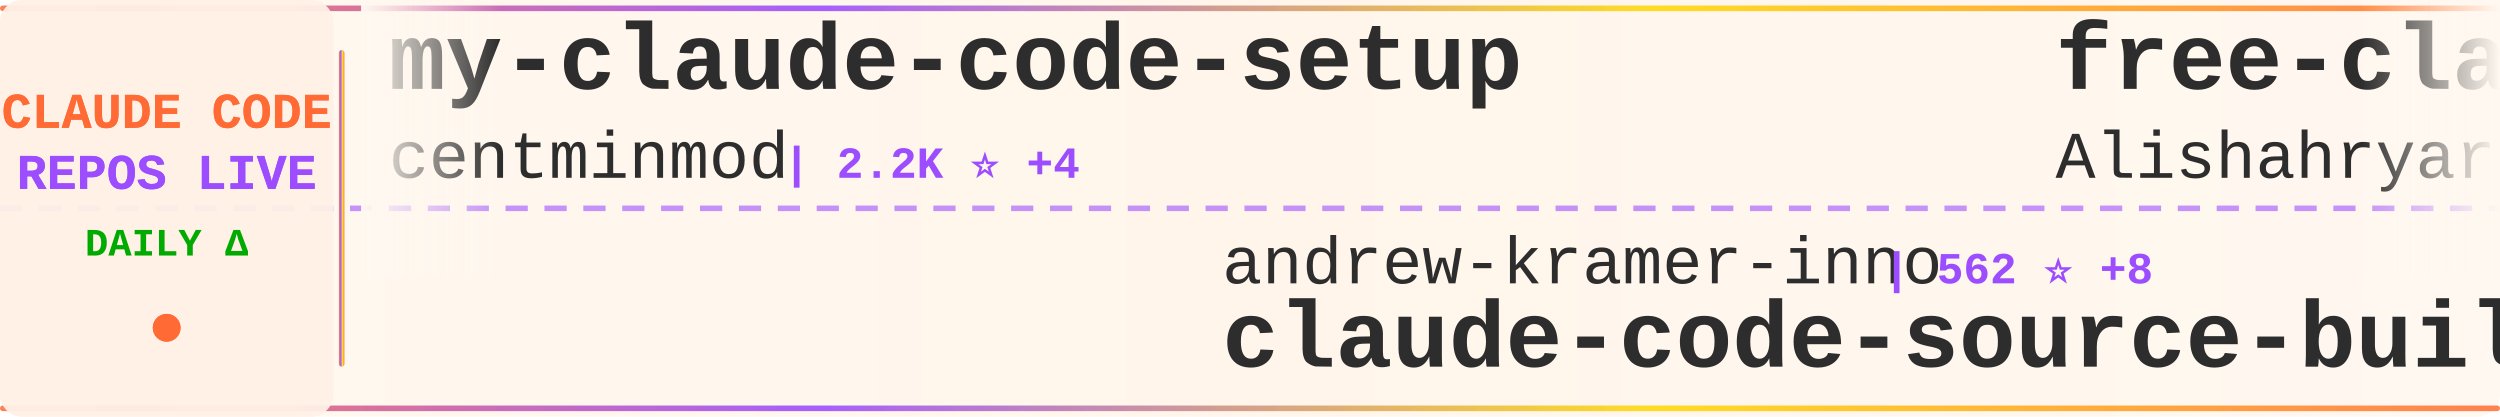
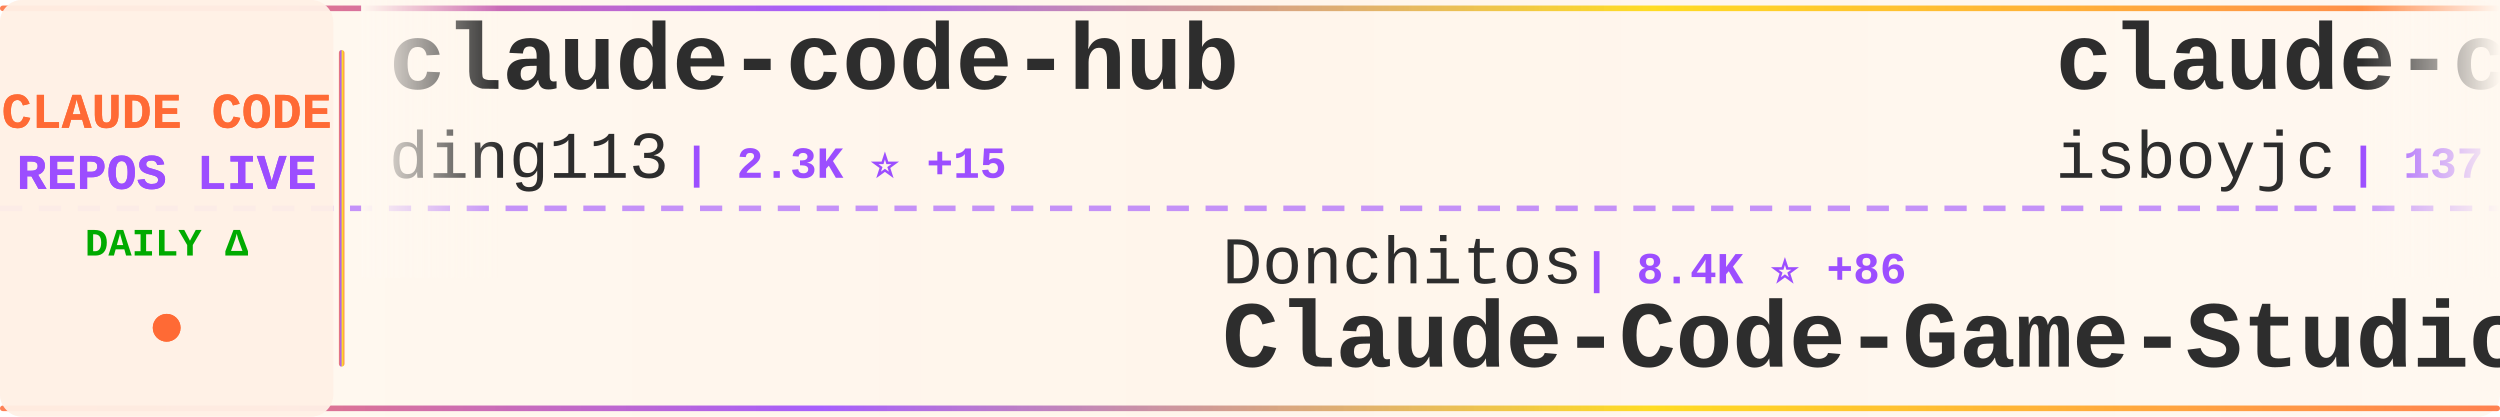
<svg xmlns="http://www.w3.org/2000/svg" width="900" height="150">
  <defs>
    <linearGradient id="tickerBg" x1="0%" y1="0%" x2="100%" y2="0%">
      <stop offset="0%" style="stop-color:#fff8f0;stop-opacity:0.98" />
      <stop offset="50%" style="stop-color:#fff5eb;stop-opacity:1" />
      <stop offset="100%" style="stop-color:#fff8f0;stop-opacity:0.98" />
    </linearGradient>
    <linearGradient id="borderGrad" x1="0%" y1="0%" x2="100%" y2="0%">
      <stop offset="0%" style="stop-color:#FF6B35;stop-opacity:0.85">
        <animate attributeName="stop-opacity" values="0.85;1;0.85" dur="2s" repeatCount="indefinite" />
      </stop>
      <stop offset="33%" style="stop-color:#9C4EFF;stop-opacity:0.9">
        <animate attributeName="stop-opacity" values="0.9;1;0.9" dur="2.2s" repeatCount="indefinite" />
      </stop>
      <stop offset="66%" style="stop-color:#FFD700;stop-opacity:0.85">
        <animate attributeName="stop-opacity" values="0.85;1;0.85" dur="1.8s" repeatCount="indefinite" />
      </stop>
      <stop offset="100%" style="stop-color:#FF6B35;stop-opacity:0.85">
        <animate attributeName="stop-opacity" values="0.85;1;0.85" dur="2s" repeatCount="indefinite" />
      </stop>
    </linearGradient>
    <filter id="textGlow">
      <feGaussianBlur stdDeviation="0.15" result="coloredBlur" />
      <feMerge>
        <feMergeNode in="coloredBlur" />
        <feMergeNode in="SourceGraphic" />
      </feMerge>
    </filter>
    <filter id="metricGlow">
      <feGaussianBlur stdDeviation="0.2" result="coloredBlur" />
      <feMerge>
        <feMergeNode in="coloredBlur" />
        <feMergeNode in="SourceGraphic" />
      </feMerge>
    </filter>
    <linearGradient id="leftFade" x1="0%" y1="0%" x2="100%" y2="0%">
      <stop offset="0%" style="stop-color:#fff8f0;stop-opacity:1" />
      <stop offset="100%" style="stop-color:#fff8f0;stop-opacity:0" />
    </linearGradient>
    <linearGradient id="rightFade" x1="0%" y1="0%" x2="100%" y2="0%">
      <stop offset="0%" style="stop-color:#fff8f0;stop-opacity:0" />
      <stop offset="100%" style="stop-color:#fff8f0;stop-opacity:1" />
    </linearGradient>
  </defs>
  <rect width="900" height="150" fill="url(#tickerBg)" rx="8" />
  <rect x="0" y="2" width="900" height="2" fill="url(#borderGrad)" rx="1" />
  <rect x="0" y="146" width="900" height="2" fill="url(#borderGrad)" rx="1" />
  <line x1="0" y1="75" x2="900" y2="75" stroke="#9C4EFF" stroke-width="2" stroke-dasharray="8 6" opacity="0.6" />
  <rect x="0" y="0" width="120" height="150" fill="#fff0e6" opacity="0.95" rx="8" />
  <text x="60" y="46" font-family="'Courier New', monospace" font-size="18" font-weight="bold" fill="#FF6B35" text-anchor="middle" filter="url(#textGlow)">
    CLAUDE CODE
  </text>
  <text x="60" y="68" font-family="'Courier New', monospace" font-size="18" font-weight="bold" fill="#9C4EFF" text-anchor="middle" filter="url(#textGlow)">
    REPOS LIVE
  </text>
  <text x="60" y="92" font-family="'Courier New', monospace" font-size="14" font-weight="bold" fill="#00aa00" text-anchor="middle">
    DAILY Δ
  </text>
  <circle cx="60" cy="118" r="5" fill="#FF6B35" filter="url(#metricGlow)">
    <animate attributeName="r" values="4;6;4" dur="1.5s" repeatCount="indefinite" />
    <animate attributeName="opacity" values="0.6;1;0.6" dur="1.5s" repeatCount="indefinite" />
  </circle>
  <rect x="122" y="18" width="2" height="114" fill="url(#borderGrad)" rx="1" />
  <clipPath id="tickerClip">
    <rect x="130" y="0" width="770" height="150" />
  </clipPath>
  <g clip-path="url(#tickerClip)">
    <g id="tickerItems">
      <animateTransform attributeName="transform" attributeType="XML" type="translate" from="0 0" to="-3000 0" dur="54s" repeatCount="indefinite" />
      <g transform="translate(0, 0)">
-         <text x="140" y="32" font-family="'Courier New', monospace" font-size="34" font-weight="bold" fill="#2d2d2d">my-claude-code-setup</text>
-         <text x="140" y="64" font-family="'Courier New', monospace" font-size="24" font-weight="normal" fill="#2d2d2d" opacity="1.0">centminmod</text>
-         <text x="282" y="64" font-family="'Courier New', monospace" font-size="16" font-weight="bold" fill="#9C4EFF"> | 2.2K ⭐ +4</text>
+         <text x="140" y="32" font-family="'Courier New', monospace" font-size="34" font-weight="bold" fill="#2d2d2d">claude-code-hub</text>
+         <text x="140" y="64" font-family="'Courier New', monospace" font-size="24" font-weight="normal" fill="#2d2d2d" opacity="1.0">ding113</text>
+         <text x="246" y="64" font-family="'Courier New', monospace" font-size="16" font-weight="bold" fill="#9C4EFF"> | 2.3K ⭐ +15</text>
      </g>
      <g transform="translate(300, 0)">
-         <text x="140" y="102" font-family="'Courier New', monospace" font-size="24" font-weight="normal" fill="#2d2d2d" opacity="1.0">andrew-kramer-inno</text>
-         <text x="378" y="102" font-family="'Courier New', monospace" font-size="16" font-weight="bold" fill="#9C4EFF"> | 562 ⭐ +8</text>
-         <text x="140" y="132" font-family="'Courier New', monospace" font-size="34" font-weight="bold" fill="#2d2d2d">claude-code-source-build</text>
+         <text x="140" y="102" font-family="'Courier New', monospace" font-size="24" font-weight="normal" fill="#2d2d2d" opacity="1.0">Donchitos</text>
+         <text x="270" y="102" font-family="'Courier New', monospace" font-size="16" font-weight="bold" fill="#9C4EFF"> | 8.4K ⭐ +86</text>
+         <text x="140" y="132" font-family="'Courier New', monospace" font-size="34" font-weight="bold" fill="#2d2d2d">Claude-Code-Game-Studios</text>
      </g>
      <g transform="translate(600, 0)">
-         <text x="140" y="32" font-family="'Courier New', monospace" font-size="34" font-weight="bold" fill="#2d2d2d">free-claude-code</text>
-         <text x="140" y="64" font-family="'Courier New', monospace" font-size="24" font-weight="normal" fill="#2d2d2d" opacity="1.0">Alishahryar1</text>
-         <text x="306" y="64" font-family="'Courier New', monospace" font-size="16" font-weight="bold" fill="#9C4EFF"> | 1.8K ⭐ +26</text>
+         <text x="140" y="32" font-family="'Courier New', monospace" font-size="34" font-weight="bold" fill="#2d2d2d">claude-code</text>
+         <text x="140" y="64" font-family="'Courier New', monospace" font-size="24" font-weight="normal" fill="#2d2d2d" opacity="1.0">isboyjc</text>
+         <text x="246" y="64" font-family="'Courier New', monospace" font-size="16" font-weight="bold" fill="#9C4EFF"> | 137 ⭐ +5</text>
      </g>
      <g transform="translate(900, 0)">
-         <text x="140" y="102" font-family="'Courier New', monospace" font-size="24" font-weight="normal" fill="#2d2d2d" opacity="1.0">affaan-m</text>
-         <text x="258" y="102" font-family="'Courier New', monospace" font-size="16" font-weight="bold" fill="#9C4EFF"> | 146.6K ⭐ +2.1K</text>
-         <text x="140" y="132" font-family="'Courier New', monospace" font-size="34" font-weight="bold" fill="#2d2d2d">everything-claude-code</text>
+         <text x="140" y="102" font-family="'Courier New', monospace" font-size="24" font-weight="normal" fill="#2d2d2d" opacity="1.0">hangsman</text>
+         <text x="258" y="102" font-family="'Courier New', monospace" font-size="16" font-weight="bold" fill="#9C4EFF"> | 747 ⭐ +5</text>
+         <text x="140" y="132" font-family="'Courier New', monospace" font-size="34" font-weight="bold" fill="#2d2d2d">claude-code-source</text>
      </g>
      <g transform="translate(1200, 0)">
-         <text x="140" y="32" font-family="'Courier New', monospace" font-size="34" font-weight="bold" fill="#2d2d2d">claudecodeui</text>
-         <text x="140" y="64" font-family="'Courier New', monospace" font-size="24" font-weight="normal" fill="#2d2d2d" opacity="1.0">siteboon</text>
-         <text x="258" y="64" font-family="'Courier New', monospace" font-size="16" font-weight="bold" fill="#9C4EFF"> | 9.6K ⭐ +39</text>
+         <text x="140" y="32" font-family="'Courier New', monospace" font-size="34" font-weight="bold" fill="#2d2d2d">antigravity-awesome-skil...</text>
+         <text x="140" y="64" font-family="'Courier New', monospace" font-size="24" font-weight="normal" fill="#2d2d2d" opacity="1.0">sickn33</text>
+         <text x="246" y="64" font-family="'Courier New', monospace" font-size="16" font-weight="bold" fill="#9C4EFF"> | 31.6K ⭐ +282</text>
      </g>
      <g transform="translate(1500, 0)">
-         <text x="140" y="102" font-family="'Courier New', monospace" font-size="24" font-weight="normal" fill="#2d2d2d" opacity="1.0">huangserva</text>
-         <text x="282" y="102" font-family="'Courier New', monospace" font-size="16" font-weight="bold" fill="#9C4EFF"> | 538 ⭐ +9</text>
-         <text x="140" y="132" font-family="'Courier New', monospace" font-size="34" font-weight="bold" fill="#2d2d2d">claude-code-cli</text>
+         <text x="140" y="102" font-family="'Courier New', monospace" font-size="24" font-weight="normal" fill="#2d2d2d" opacity="1.0">anthropics</text>
+         <text x="282" y="102" font-family="'Courier New', monospace" font-size="16" font-weight="bold" fill="#9C4EFF"> | 113.2K ⭐ +866</text>
+         <text x="140" y="132" font-family="'Courier New', monospace" font-size="34" font-weight="bold" fill="#2d2d2d">skills</text>
      </g>
      <g transform="translate(1800, 0)">
-         <text x="140" y="32" font-family="'Courier New', monospace" font-size="34" font-weight="bold" fill="#2d2d2d">claude-code</text>
-         <text x="140" y="64" font-family="'Courier New', monospace" font-size="24" font-weight="normal" fill="#2d2d2d" opacity="1.0">VineeTagarwaL-code</text>
-         <text x="378" y="64" font-family="'Courier New', monospace" font-size="16" font-weight="bold" fill="#9C4EFF"> | 261 ⭐ +1</text>
+         <text x="140" y="32" font-family="'Courier New', monospace" font-size="34" font-weight="bold" fill="#2d2d2d">Claude-Code-Usage-Monito...</text>
+         <text x="140" y="64" font-family="'Courier New', monospace" font-size="24" font-weight="normal" fill="#2d2d2d" opacity="1.0">Maciek-roboblog</text>
+         <text x="342" y="64" font-family="'Courier New', monospace" font-size="16" font-weight="bold" fill="#9C4EFF"> | 7.4K ⭐ +22</text>
      </g>
      <g transform="translate(2100, 0)">
-         <text x="140" y="102" font-family="'Courier New', monospace" font-size="24" font-weight="normal" fill="#2d2d2d" opacity="1.0">snarktank</text>
-         <text x="270" y="102" font-family="'Courier New', monospace" font-size="16" font-weight="bold" fill="#9C4EFF"> | 14.7K ⭐ +84</text>
-         <text x="140" y="132" font-family="'Courier New', monospace" font-size="34" font-weight="bold" fill="#2d2d2d">ralph</text>
+         <text x="140" y="102" font-family="'Courier New', monospace" font-size="24" font-weight="normal" fill="#2d2d2d" opacity="1.0">pedrohcgs</text>
+         <text x="270" y="102" font-family="'Courier New', monospace" font-size="16" font-weight="bold" fill="#9C4EFF"> | 865 ⭐ +9</text>
+         <text x="140" y="132" font-family="'Courier New', monospace" font-size="34" font-weight="bold" fill="#2d2d2d">claude-code-my-workflow</text>
      </g>
      <g transform="translate(2400, 0)">
-         <text x="140" y="32" font-family="'Courier New', monospace" font-size="34" font-weight="bold" fill="#2d2d2d">skills</text>
-         <text x="140" y="64" font-family="'Courier New', monospace" font-size="24" font-weight="normal" fill="#2d2d2d" opacity="1.0">anthropics</text>
-         <text x="282" y="64" font-family="'Courier New', monospace" font-size="16" font-weight="bold" fill="#9C4EFF"> | 113.1K ⭐ +858</text>
+         <text x="140" y="32" font-family="'Courier New', monospace" font-size="34" font-weight="bold" fill="#2d2d2d">Auto-claude-code-researc...</text>
+         <text x="140" y="64" font-family="'Courier New', monospace" font-size="24" font-weight="normal" fill="#2d2d2d" opacity="1.0">wanshuiyin</text>
+         <text x="282" y="64" font-family="'Courier New', monospace" font-size="16" font-weight="bold" fill="#9C4EFF"> | 5.9K ⭐ +123</text>
      </g>
      <g transform="translate(2700, 0)">
+         <text x="140" y="102" font-family="'Courier New', monospace" font-size="24" font-weight="normal" fill="#2d2d2d" opacity="1.0">LING71671</text>
+         <text x="270" y="102" font-family="'Courier New', monospace" font-size="16" font-weight="bold" fill="#9C4EFF"> | 698 ⭐ +16</text>
+         <text x="140" y="132" font-family="'Courier New', monospace" font-size="34" font-weight="bold" fill="#2d2d2d">Open-ClaudeCode</text>
+       </g>
+       <g transform="translate(3000, 0)">
+         <text x="140" y="32" font-family="'Courier New', monospace" font-size="34" font-weight="bold" fill="#2d2d2d">claude-code-hub</text>
+         <text x="140" y="64" font-family="'Courier New', monospace" font-size="24" font-weight="normal" fill="#2d2d2d" opacity="1.0">ding113</text>
+         <text x="246" y="64" font-family="'Courier New', monospace" font-size="16" font-weight="bold" fill="#9C4EFF"> | 2.3K ⭐ +15</text>
+       </g>
+       <g transform="translate(3300, 0)">
        <text x="140" y="102" font-family="'Courier New', monospace" font-size="24" font-weight="normal" fill="#2d2d2d" opacity="1.0">Donchitos</text>
-         <text x="270" y="102" font-family="'Courier New', monospace" font-size="16" font-weight="bold" fill="#9C4EFF"> | 8.4K ⭐ +85</text>
+         <text x="270" y="102" font-family="'Courier New', monospace" font-size="16" font-weight="bold" fill="#9C4EFF"> | 8.4K ⭐ +86</text>
        <text x="140" y="132" font-family="'Courier New', monospace" font-size="34" font-weight="bold" fill="#2d2d2d">Claude-Code-Game-Studios</text>
      </g>
-       <g transform="translate(3000, 0)">
-         <text x="140" y="32" font-family="'Courier New', monospace" font-size="34" font-weight="bold" fill="#2d2d2d">my-claude-code-setup</text>
-         <text x="140" y="64" font-family="'Courier New', monospace" font-size="24" font-weight="normal" fill="#2d2d2d" opacity="1.0">centminmod</text>
-         <text x="282" y="64" font-family="'Courier New', monospace" font-size="16" font-weight="bold" fill="#9C4EFF"> | 2.2K ⭐ +4</text>
-       </g>
-       <g transform="translate(3300, 0)">
-         <text x="140" y="102" font-family="'Courier New', monospace" font-size="24" font-weight="normal" fill="#2d2d2d" opacity="1.0">andrew-kramer-inno</text>
-         <text x="378" y="102" font-family="'Courier New', monospace" font-size="16" font-weight="bold" fill="#9C4EFF"> | 562 ⭐ +8</text>
-         <text x="140" y="132" font-family="'Courier New', monospace" font-size="34" font-weight="bold" fill="#2d2d2d">claude-code-source-build</text>
-       </g>
      <g transform="translate(3600, 0)">
-         <text x="140" y="32" font-family="'Courier New', monospace" font-size="34" font-weight="bold" fill="#2d2d2d">free-claude-code</text>
-         <text x="140" y="64" font-family="'Courier New', monospace" font-size="24" font-weight="normal" fill="#2d2d2d" opacity="1.0">Alishahryar1</text>
-         <text x="306" y="64" font-family="'Courier New', monospace" font-size="16" font-weight="bold" fill="#9C4EFF"> | 1.8K ⭐ +26</text>
+         <text x="140" y="32" font-family="'Courier New', monospace" font-size="34" font-weight="bold" fill="#2d2d2d">claude-code</text>
+         <text x="140" y="64" font-family="'Courier New', monospace" font-size="24" font-weight="normal" fill="#2d2d2d" opacity="1.0">isboyjc</text>
+         <text x="246" y="64" font-family="'Courier New', monospace" font-size="16" font-weight="bold" fill="#9C4EFF"> | 137 ⭐ +5</text>
      </g>
      <g transform="translate(3900, 0)">
-         <text x="140" y="102" font-family="'Courier New', monospace" font-size="24" font-weight="normal" fill="#2d2d2d" opacity="1.0">affaan-m</text>
-         <text x="258" y="102" font-family="'Courier New', monospace" font-size="16" font-weight="bold" fill="#9C4EFF"> | 146.6K ⭐ +2.1K</text>
-         <text x="140" y="132" font-family="'Courier New', monospace" font-size="34" font-weight="bold" fill="#2d2d2d">everything-claude-code</text>
+         <text x="140" y="102" font-family="'Courier New', monospace" font-size="24" font-weight="normal" fill="#2d2d2d" opacity="1.0">hangsman</text>
+         <text x="258" y="102" font-family="'Courier New', monospace" font-size="16" font-weight="bold" fill="#9C4EFF"> | 747 ⭐ +5</text>
+         <text x="140" y="132" font-family="'Courier New', monospace" font-size="34" font-weight="bold" fill="#2d2d2d">claude-code-source</text>
      </g>
    </g>
  </g>
  <rect x="130" y="0" width="50" height="100" fill="url(#leftFade)" />
  <rect x="850" y="0" width="50" height="100" fill="url(#rightFade)" />
</svg>
